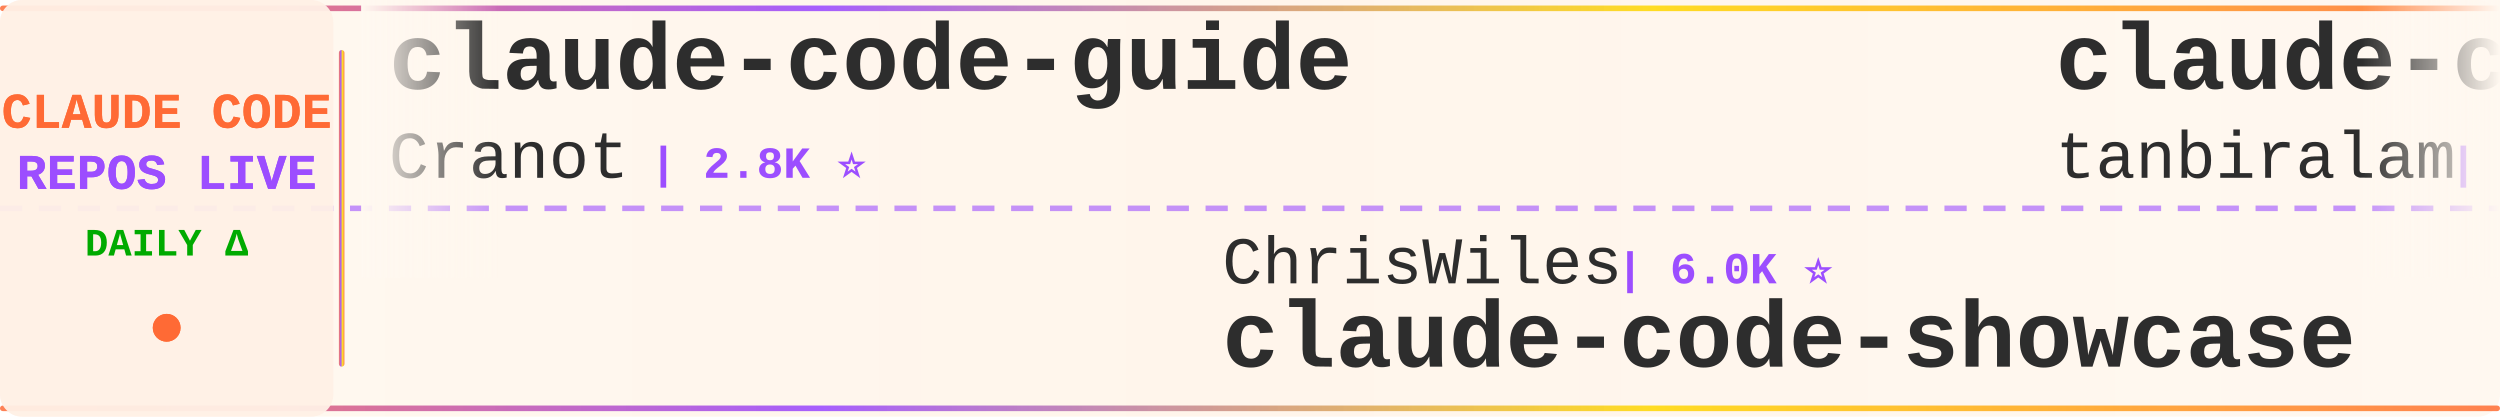
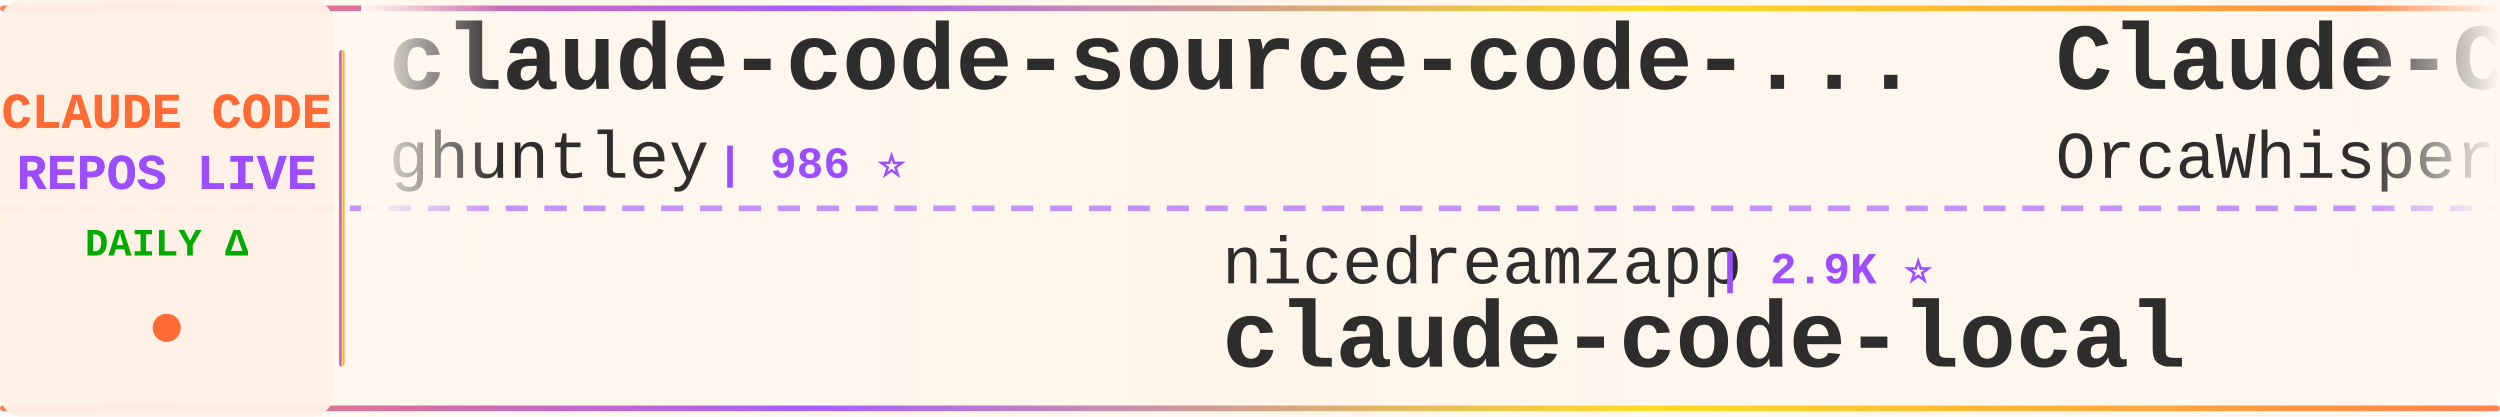
<svg xmlns="http://www.w3.org/2000/svg" width="900" height="150">
  <defs>
    <linearGradient id="tickerBg" x1="0%" y1="0%" x2="100%" y2="0%">
      <stop offset="0%" style="stop-color:#fff8f0;stop-opacity:0.98" />
      <stop offset="50%" style="stop-color:#fff5eb;stop-opacity:1" />
      <stop offset="100%" style="stop-color:#fff8f0;stop-opacity:0.98" />
    </linearGradient>
    <linearGradient id="borderGrad" x1="0%" y1="0%" x2="100%" y2="0%">
      <stop offset="0%" style="stop-color:#FF6B35;stop-opacity:0.85">
        <animate attributeName="stop-opacity" values="0.85;1;0.85" dur="2s" repeatCount="indefinite" />
      </stop>
      <stop offset="33%" style="stop-color:#9C4EFF;stop-opacity:0.9">
        <animate attributeName="stop-opacity" values="0.9;1;0.9" dur="2.2s" repeatCount="indefinite" />
      </stop>
      <stop offset="66%" style="stop-color:#FFD700;stop-opacity:0.85">
        <animate attributeName="stop-opacity" values="0.85;1;0.85" dur="1.8s" repeatCount="indefinite" />
      </stop>
      <stop offset="100%" style="stop-color:#FF6B35;stop-opacity:0.85">
        <animate attributeName="stop-opacity" values="0.85;1;0.85" dur="2s" repeatCount="indefinite" />
      </stop>
    </linearGradient>
    <filter id="textGlow">
      <feGaussianBlur stdDeviation="0.15" result="coloredBlur" />
      <feMerge>
        <feMergeNode in="coloredBlur" />
        <feMergeNode in="SourceGraphic" />
      </feMerge>
    </filter>
    <filter id="metricGlow">
      <feGaussianBlur stdDeviation="0.2" result="coloredBlur" />
      <feMerge>
        <feMergeNode in="coloredBlur" />
        <feMergeNode in="SourceGraphic" />
      </feMerge>
    </filter>
    <linearGradient id="leftFade" x1="0%" y1="0%" x2="100%" y2="0%">
      <stop offset="0%" style="stop-color:#fff8f0;stop-opacity:1" />
      <stop offset="100%" style="stop-color:#fff8f0;stop-opacity:0" />
    </linearGradient>
    <linearGradient id="rightFade" x1="0%" y1="0%" x2="100%" y2="0%">
      <stop offset="0%" style="stop-color:#fff8f0;stop-opacity:0" />
      <stop offset="100%" style="stop-color:#fff8f0;stop-opacity:1" />
    </linearGradient>
  </defs>
  <rect width="900" height="150" fill="url(#tickerBg)" rx="8" />
  <rect x="0" y="2" width="900" height="2" fill="url(#borderGrad)" rx="1" />
  <rect x="0" y="146" width="900" height="2" fill="url(#borderGrad)" rx="1" />
  <line x1="0" y1="75" x2="900" y2="75" stroke="#9C4EFF" stroke-width="2" stroke-dasharray="8 6" opacity="0.6" />
  <rect x="0" y="0" width="120" height="150" fill="#fff0e6" opacity="0.95" rx="8" />
  <text x="60" y="46" font-family="'Courier New', monospace" font-size="18" font-weight="bold" fill="#FF6B35" text-anchor="middle" filter="url(#textGlow)">
    CLAUDE CODE
  </text>
  <text x="60" y="68" font-family="'Courier New', monospace" font-size="18" font-weight="bold" fill="#9C4EFF" text-anchor="middle" filter="url(#textGlow)">
    REPOS LIVE
  </text>
  <text x="60" y="92" font-family="'Courier New', monospace" font-size="14" font-weight="bold" fill="#00aa00" text-anchor="middle">
    DAILY Δ
  </text>
  <circle cx="60" cy="118" r="5" fill="#FF6B35" filter="url(#metricGlow)">
    <animate attributeName="r" values="4;6;4" dur="1.5s" repeatCount="indefinite" />
    <animate attributeName="opacity" values="0.6;1;0.6" dur="1.5s" repeatCount="indefinite" />
  </circle>
  <rect x="122" y="18" width="2" height="114" fill="url(#borderGrad)" rx="1" />
  <clipPath id="tickerClip">
    <rect x="130" y="0" width="770" height="150" />
  </clipPath>
  <g clip-path="url(#tickerClip)">
    <g id="tickerItems">
      <animateTransform attributeName="transform" attributeType="XML" type="translate" from="0 0" to="-3000 0" dur="54s" repeatCount="indefinite" />
      <g transform="translate(0, 0)">
-         <text x="140" y="32" font-family="'Courier New', monospace" font-size="34" font-weight="bold" fill="#2d2d2d">claude-code-guide</text>
-         <text x="140" y="64" font-family="'Courier New', monospace" font-size="24" font-weight="normal" fill="#2d2d2d" opacity="1.0">Cranot</text>
-         <text x="234" y="64" font-family="'Courier New', monospace" font-size="16" font-weight="bold" fill="#9C4EFF"> | 2.8K ⭐</text>
+         <text x="140" y="32" font-family="'Courier New', monospace" font-size="34" font-weight="bold" fill="#2d2d2d">claude-code-source-code-...</text>
+         <text x="140" y="64" font-family="'Courier New', monospace" font-size="24" font-weight="normal" fill="#2d2d2d" opacity="1.0">ghuntley</text>
+         <text x="258" y="64" font-family="'Courier New', monospace" font-size="16" font-weight="bold" fill="#9C4EFF"> | 986 ⭐</text>
      </g>
      <g transform="translate(300, 0)">
-         <text x="140" y="102" font-family="'Courier New', monospace" font-size="24" font-weight="normal" fill="#2d2d2d" opacity="1.0">ChrisWiles</text>
-         <text x="282" y="102" font-family="'Courier New', monospace" font-size="16" font-weight="bold" fill="#9C4EFF"> | 6.0K ⭐</text>
-         <text x="140" y="132" font-family="'Courier New', monospace" font-size="34" font-weight="bold" fill="#2d2d2d">claude-code-showcase</text>
+         <text x="140" y="102" font-family="'Courier New', monospace" font-size="24" font-weight="normal" fill="#2d2d2d" opacity="1.0">nicedreamzapp</text>
+         <text x="318" y="102" font-family="'Courier New', monospace" font-size="16" font-weight="bold" fill="#9C4EFF"> | 2.9K ⭐</text>
+         <text x="140" y="132" font-family="'Courier New', monospace" font-size="34" font-weight="bold" fill="#2d2d2d">claude-code-local</text>
      </g>
      <g transform="translate(600, 0)">
-         <text x="140" y="32" font-family="'Courier New', monospace" font-size="34" font-weight="bold" fill="#2d2d2d">claude-code</text>
-         <text x="140" y="64" font-family="'Courier New', monospace" font-size="24" font-weight="normal" fill="#2d2d2d" opacity="1.0">tanbiralam</text>
-         <text x="282" y="64" font-family="'Courier New', monospace" font-size="16" font-weight="bold" fill="#9C4EFF"> | 2.0K ⭐ +4</text>
+         <text x="140" y="32" font-family="'Courier New', monospace" font-size="34" font-weight="bold" fill="#2d2d2d">Claude-Code</text>
+         <text x="140" y="64" font-family="'Courier New', monospace" font-size="24" font-weight="normal" fill="#2d2d2d" opacity="1.0">OrcaWhisper</text>
+         <text x="294" y="64" font-family="'Courier New', monospace" font-size="16" font-weight="bold" fill="#9C4EFF"> | 83 ⭐ +1</text>
      </g>
      <g transform="translate(900, 0)">
-         <text x="140" y="102" font-family="'Courier New', monospace" font-size="24" font-weight="normal" fill="#2d2d2d" opacity="1.0">FlorianBruniaux</text>
-         <text x="342" y="102" font-family="'Courier New', monospace" font-size="16" font-weight="bold" fill="#9C4EFF"> | 5.3K ⭐ +13</text>
-         <text x="140" y="132" font-family="'Courier New', monospace" font-size="34" font-weight="bold" fill="#2d2d2d">claude-code-ultimate-gui...</text>
+         <text x="140" y="102" font-family="'Courier New', monospace" font-size="24" font-weight="normal" fill="#2d2d2d" opacity="1.0">musistudio</text>
+         <text x="282" y="102" font-family="'Courier New', monospace" font-size="16" font-weight="bold" fill="#9C4EFF"> | 35.6K ⭐ +23</text>
+         <text x="140" y="132" font-family="'Courier New', monospace" font-size="34" font-weight="bold" fill="#2d2d2d">claude-code-router</text>
      </g>
      <g transform="translate(1200, 0)">
        <text x="140" y="32" font-family="'Courier New', monospace" font-size="34" font-weight="bold" fill="#2d2d2d">claude-code</text>
-         <text x="140" y="64" font-family="'Courier New', monospace" font-size="24" font-weight="normal" fill="#2d2d2d" opacity="1.0">lowcortisolprogrammer</text>
-         <text x="414" y="64" font-family="'Courier New', monospace" font-size="16" font-weight="bold" fill="#9C4EFF"> | 170 ⭐</text>
+         <text x="140" y="64" font-family="'Courier New', monospace" font-size="24" font-weight="normal" fill="#2d2d2d" opacity="1.0">claude-code-best</text>
+         <text x="354" y="64" font-family="'Courier New', monospace" font-size="16" font-weight="bold" fill="#9C4EFF"> | 20.8K ⭐ +19</text>
      </g>
      <g transform="translate(1500, 0)">
-         <text x="140" y="102" font-family="'Courier New', monospace" font-size="24" font-weight="normal" fill="#2d2d2d" opacity="1.0">shanraisshan</text>
-         <text x="306" y="102" font-family="'Courier New', monospace" font-size="16" font-weight="bold" fill="#9C4EFF"> | 62.0K ⭐ +58</text>
-         <text x="140" y="132" font-family="'Courier New', monospace" font-size="34" font-weight="bold" fill="#2d2d2d">claude-code-best-practic...</text>
+         <text x="140" y="102" font-family="'Courier New', monospace" font-size="24" font-weight="normal" fill="#2d2d2d" opacity="1.0">anthropics</text>
+         <text x="282" y="102" font-family="'Courier New', monospace" font-size="16" font-weight="bold" fill="#9C4EFF"> | 158.4K ⭐ +255</text>
+         <text x="140" y="132" font-family="'Courier New', monospace" font-size="34" font-weight="bold" fill="#2d2d2d">skills</text>
      </g>
      <g transform="translate(1800, 0)">
-         <text x="140" y="32" font-family="'Courier New', monospace" font-size="34" font-weight="bold" fill="#2d2d2d">claude-code-hub</text>
-         <text x="140" y="64" font-family="'Courier New', monospace" font-size="24" font-weight="normal" fill="#2d2d2d" opacity="1.0">ding113</text>
-         <text x="246" y="64" font-family="'Courier New', monospace" font-size="16" font-weight="bold" fill="#9C4EFF"> | 3.2K ⭐ +1</text>
+         <text x="140" y="32" font-family="'Courier New', monospace" font-size="34" font-weight="bold" fill="#2d2d2d">claude-code</text>
+         <text x="140" y="64" font-family="'Courier New', monospace" font-size="24" font-weight="normal" fill="#2d2d2d" opacity="1.0">Onewon</text>
+         <text x="234" y="64" font-family="'Courier New', monospace" font-size="16" font-weight="bold" fill="#9C4EFF"> | 183 ⭐ +1</text>
      </g>
      <g transform="translate(2100, 0)">
-         <text x="140" y="102" font-family="'Courier New', monospace" font-size="24" font-weight="normal" fill="#2d2d2d" opacity="1.0">LING71671</text>
-         <text x="270" y="102" font-family="'Courier New', monospace" font-size="16" font-weight="bold" fill="#9C4EFF"> | 907 ⭐ +1</text>
-         <text x="140" y="132" font-family="'Courier New', monospace" font-size="34" font-weight="bold" fill="#2d2d2d">Open-ClaudeCode</text>
+         <text x="140" y="102" font-family="'Courier New', monospace" font-size="24" font-weight="normal" fill="#2d2d2d" opacity="1.0">RishabhK103</text>
+         <text x="294" y="102" font-family="'Courier New', monospace" font-size="16" font-weight="bold" fill="#9C4EFF"> | 99 ⭐</text>
+         <text x="140" y="132" font-family="'Courier New', monospace" font-size="34" font-weight="bold" fill="#2d2d2d">claude-code</text>
      </g>
      <g transform="translate(2400, 0)">
-         <text x="140" y="32" font-family="'Courier New', monospace" font-size="34" font-weight="bold" fill="#2d2d2d">claude-code-from-scratch</text>
-         <text x="140" y="64" font-family="'Courier New', monospace" font-size="24" font-weight="normal" fill="#2d2d2d" opacity="1.0">Windy3f3f3f3f</text>
-         <text x="318" y="64" font-family="'Courier New', monospace" font-size="16" font-weight="bold" fill="#9C4EFF"> | 2.1K ⭐ +25</text>
+         <text x="140" y="32" font-family="'Courier New', monospace" font-size="34" font-weight="bold" fill="#2d2d2d">claude-code-system-promp...</text>
+         <text x="140" y="64" font-family="'Courier New', monospace" font-size="24" font-weight="normal" fill="#2d2d2d" opacity="1.0">Piebald-AI</text>
+         <text x="282" y="64" font-family="'Courier New', monospace" font-size="16" font-weight="bold" fill="#9C4EFF"> | 11.6K ⭐ +21</text>
      </g>
      <g transform="translate(2700, 0)">
-         <text x="140" y="102" font-family="'Courier New', monospace" font-size="24" font-weight="normal" fill="#2d2d2d" opacity="1.0">zstmfhy</text>
-         <text x="246" y="102" font-family="'Courier New', monospace" font-size="16" font-weight="bold" fill="#9C4EFF"> | 190 ⭐</text>
-         <text x="140" y="132" font-family="'Courier New', monospace" font-size="34" font-weight="bold" fill="#2d2d2d">Claude-code</text>
+         <text x="140" y="102" font-family="'Courier New', monospace" font-size="24" font-weight="normal" fill="#2d2d2d" opacity="1.0">Tinkeringg-Lab</text>
+         <text x="330" y="102" font-family="'Courier New', monospace" font-size="16" font-weight="bold" fill="#9C4EFF"> | 210 ⭐ +1</text>
+         <text x="140" y="132" font-family="'Courier New', monospace" font-size="34" font-weight="bold" fill="#2d2d2d">claude-code</text>
      </g>
      <g transform="translate(3000, 0)">
-         <text x="140" y="32" font-family="'Courier New', monospace" font-size="34" font-weight="bold" fill="#2d2d2d">claude-code-guide</text>
-         <text x="140" y="64" font-family="'Courier New', monospace" font-size="24" font-weight="normal" fill="#2d2d2d" opacity="1.0">Cranot</text>
-         <text x="234" y="64" font-family="'Courier New', monospace" font-size="16" font-weight="bold" fill="#9C4EFF"> | 2.8K ⭐</text>
+         <text x="140" y="32" font-family="'Courier New', monospace" font-size="34" font-weight="bold" fill="#2d2d2d">claude-code-source-code-...</text>
+         <text x="140" y="64" font-family="'Courier New', monospace" font-size="24" font-weight="normal" fill="#2d2d2d" opacity="1.0">ghuntley</text>
+         <text x="258" y="64" font-family="'Courier New', monospace" font-size="16" font-weight="bold" fill="#9C4EFF"> | 986 ⭐</text>
      </g>
      <g transform="translate(3300, 0)">
-         <text x="140" y="102" font-family="'Courier New', monospace" font-size="24" font-weight="normal" fill="#2d2d2d" opacity="1.0">ChrisWiles</text>
-         <text x="282" y="102" font-family="'Courier New', monospace" font-size="16" font-weight="bold" fill="#9C4EFF"> | 6.0K ⭐</text>
-         <text x="140" y="132" font-family="'Courier New', monospace" font-size="34" font-weight="bold" fill="#2d2d2d">claude-code-showcase</text>
+         <text x="140" y="102" font-family="'Courier New', monospace" font-size="24" font-weight="normal" fill="#2d2d2d" opacity="1.0">nicedreamzapp</text>
+         <text x="318" y="102" font-family="'Courier New', monospace" font-size="16" font-weight="bold" fill="#9C4EFF"> | 2.9K ⭐</text>
+         <text x="140" y="132" font-family="'Courier New', monospace" font-size="34" font-weight="bold" fill="#2d2d2d">claude-code-local</text>
      </g>
      <g transform="translate(3600, 0)">
-         <text x="140" y="32" font-family="'Courier New', monospace" font-size="34" font-weight="bold" fill="#2d2d2d">claude-code</text>
-         <text x="140" y="64" font-family="'Courier New', monospace" font-size="24" font-weight="normal" fill="#2d2d2d" opacity="1.0">tanbiralam</text>
-         <text x="282" y="64" font-family="'Courier New', monospace" font-size="16" font-weight="bold" fill="#9C4EFF"> | 2.0K ⭐ +4</text>
+         <text x="140" y="32" font-family="'Courier New', monospace" font-size="34" font-weight="bold" fill="#2d2d2d">Claude-Code</text>
+         <text x="140" y="64" font-family="'Courier New', monospace" font-size="24" font-weight="normal" fill="#2d2d2d" opacity="1.0">OrcaWhisper</text>
+         <text x="294" y="64" font-family="'Courier New', monospace" font-size="16" font-weight="bold" fill="#9C4EFF"> | 83 ⭐ +1</text>
      </g>
      <g transform="translate(3900, 0)">
-         <text x="140" y="102" font-family="'Courier New', monospace" font-size="24" font-weight="normal" fill="#2d2d2d" opacity="1.0">FlorianBruniaux</text>
-         <text x="342" y="102" font-family="'Courier New', monospace" font-size="16" font-weight="bold" fill="#9C4EFF"> | 5.3K ⭐ +13</text>
-         <text x="140" y="132" font-family="'Courier New', monospace" font-size="34" font-weight="bold" fill="#2d2d2d">claude-code-ultimate-gui...</text>
+         <text x="140" y="102" font-family="'Courier New', monospace" font-size="24" font-weight="normal" fill="#2d2d2d" opacity="1.0">musistudio</text>
+         <text x="282" y="102" font-family="'Courier New', monospace" font-size="16" font-weight="bold" fill="#9C4EFF"> | 35.6K ⭐ +23</text>
+         <text x="140" y="132" font-family="'Courier New', monospace" font-size="34" font-weight="bold" fill="#2d2d2d">claude-code-router</text>
      </g>
    </g>
  </g>
  <rect x="130" y="0" width="50" height="100" fill="url(#leftFade)" />
  <rect x="850" y="0" width="50" height="100" fill="url(#rightFade)" />
</svg>
